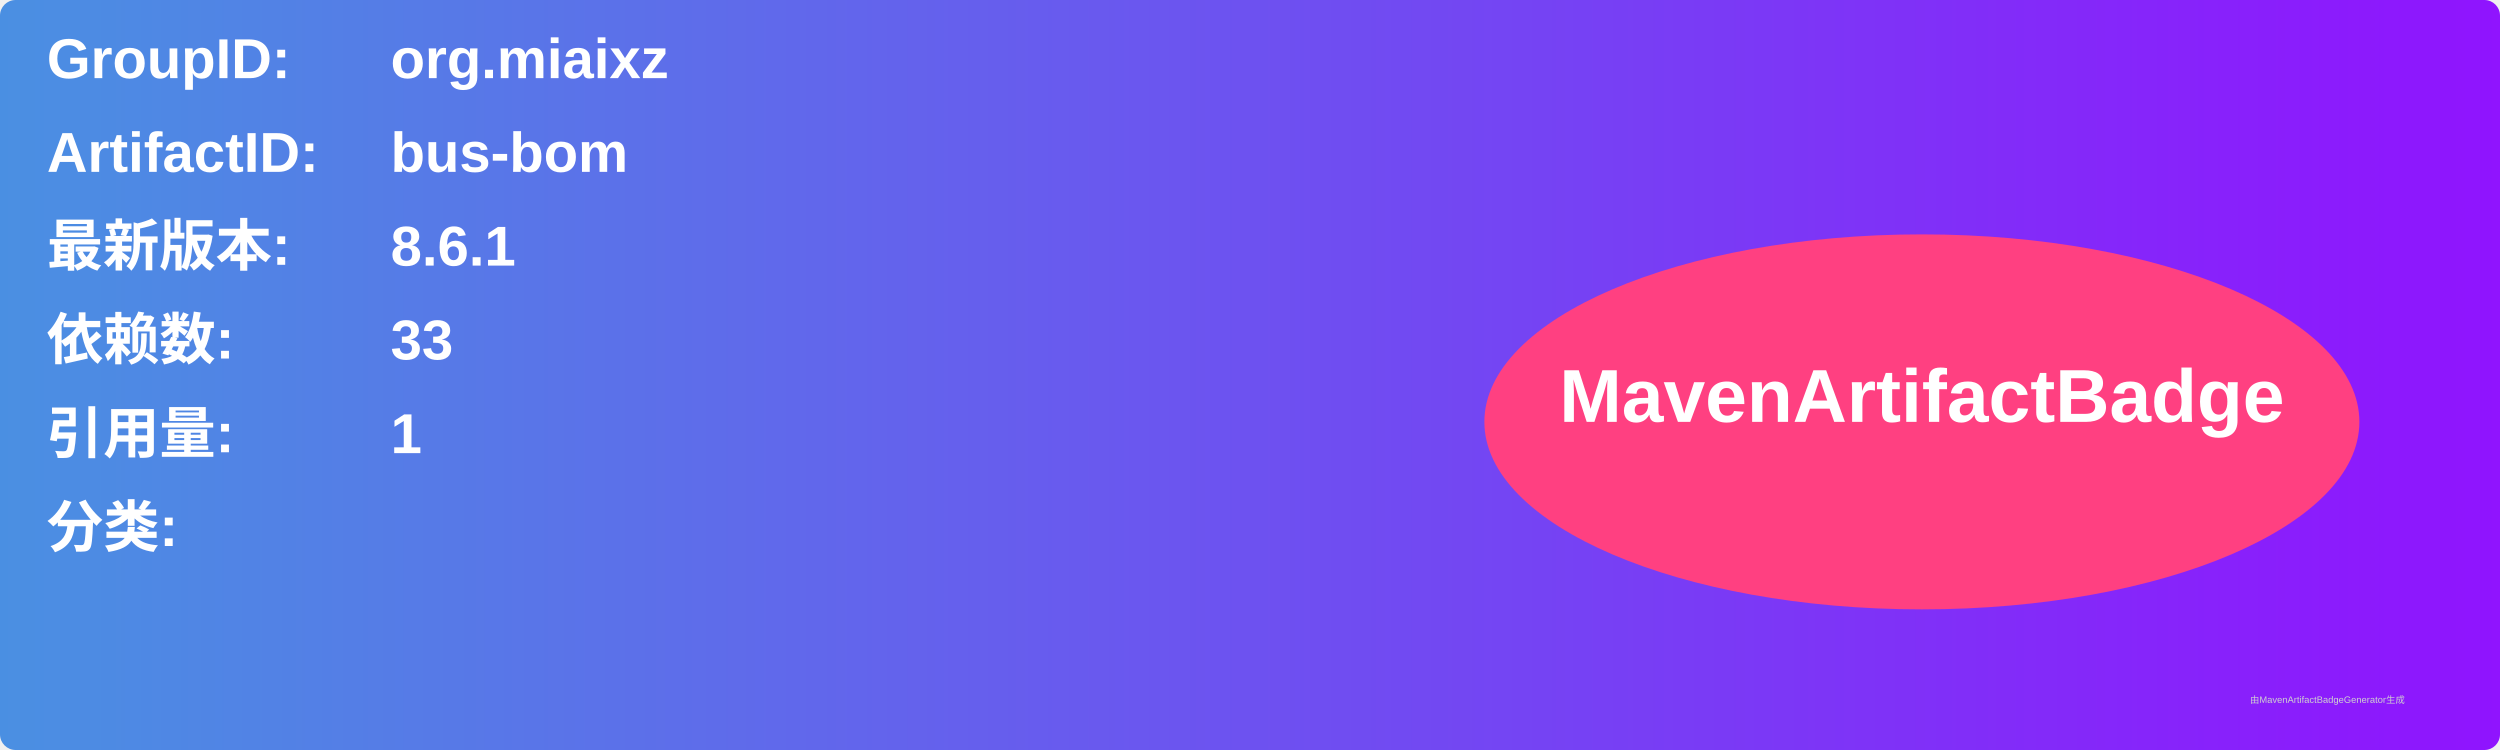
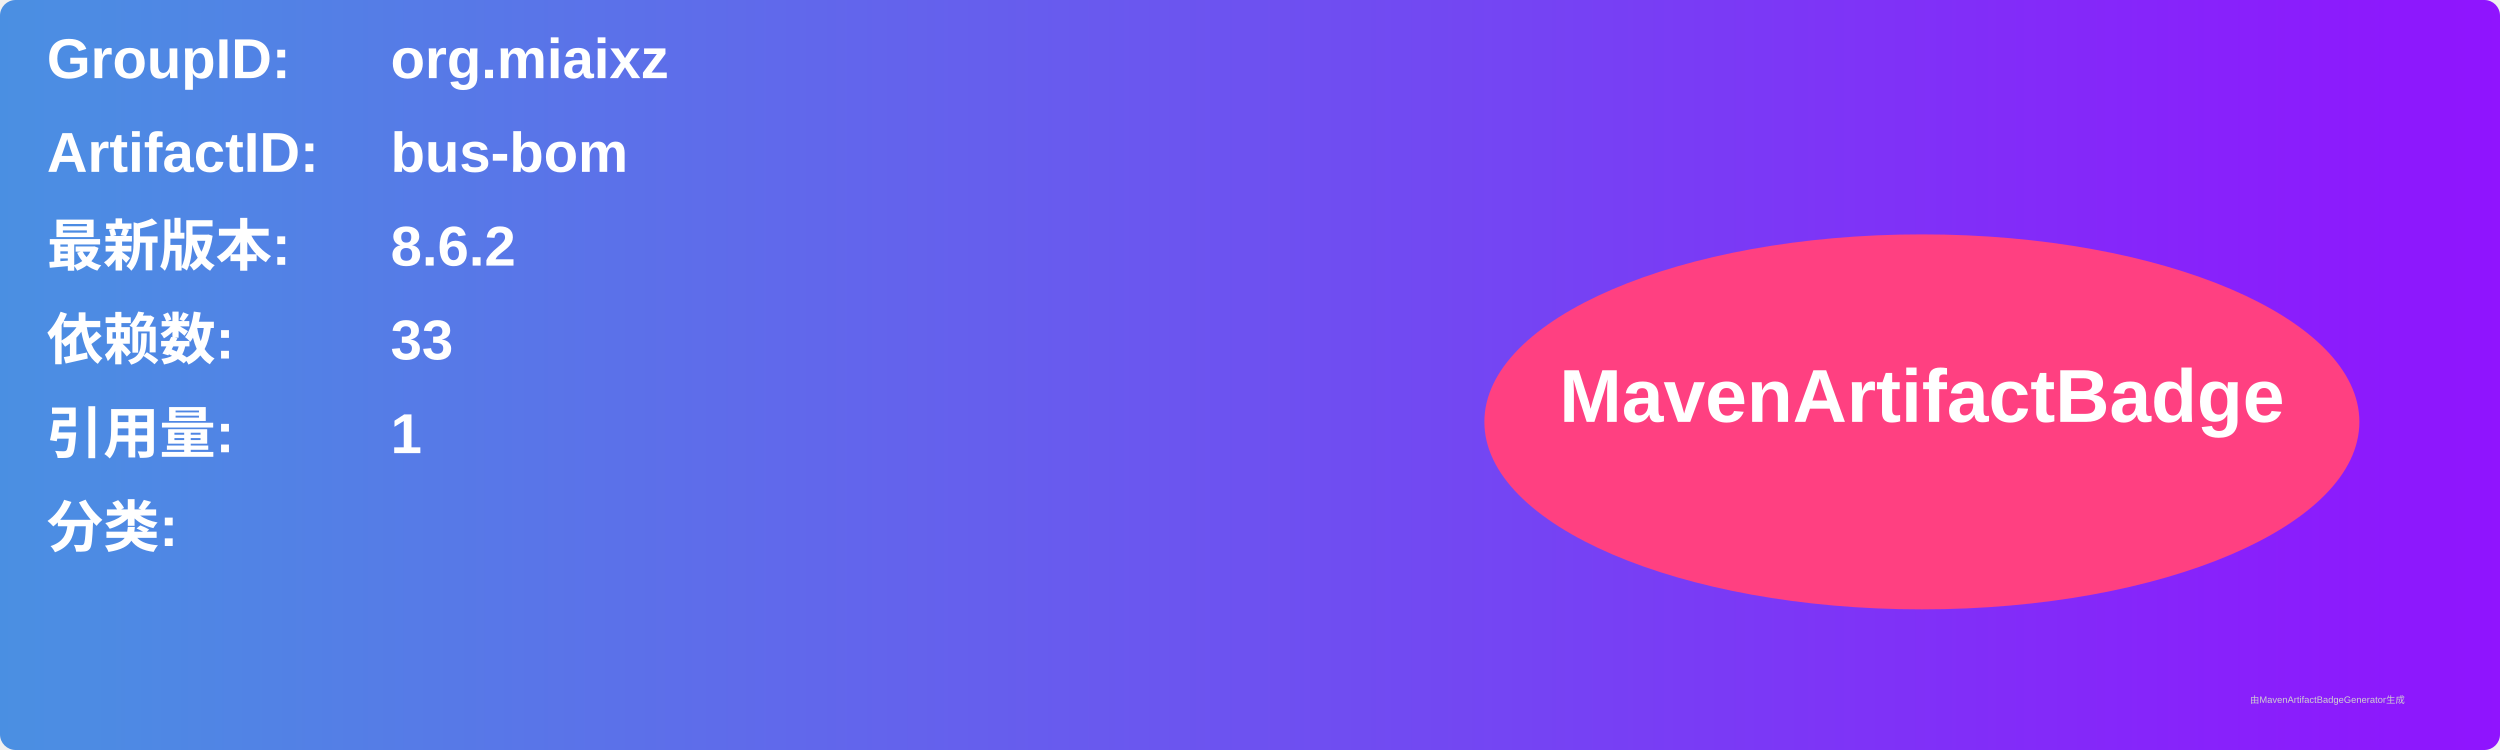
<svg xmlns="http://www.w3.org/2000/svg" width="800" height="240" viewBox="0 0 800 240">
  <linearGradient id="grad" x1="0%" y1="0%" x2="100%" y2="0%">
    <stop offset="0%" stop-color="#4a90e2" />
    <stop offset="100%" stop-color="#9013fe" />
  </linearGradient>
  <rect width="100%" height="100%" rx="5" ry="5" fill="url(#grad)" />
  <g transform="translate(15, 15)">
    <text x="0" y="10" font-family="Arial" font-size="18" fill="white" font-weight="bold" width="260">GroupID:</text>
    <text x="110" y="10" font-family="Arial" font-size="18" fill="white" font-weight="bold" width="460">org.miaixz</text>
    <text x="0" y="40" font-family="Arial" font-size="18" fill="white" font-weight="bold" width="260">ArtifactID:</text>
    <text x="110" y="40" font-family="Arial" font-size="18" fill="white" font-weight="bold" width="460">bus-bom</text>
    <text x="0" y="70" font-family="Arial" font-size="18" fill="white" font-weight="bold">最新版本:</text>
    <text x="110" y="70" font-family="Arial" font-size="18" fill="white" font-weight="bold">
-       <tspan font-weight="bold">8.6.1</tspan>
+       <tspan font-weight="bold">8.6.2</tspan>
    </text>
    <text x="0" y="100" font-family="Arial" font-size="18" fill="white" font-weight="bold">依赖数: </text>
    <text x="110" y="100" font-family="Arial" font-size="18" fill="white">
      <tspan font-weight="bold">33</tspan>
    </text>
    <text x="0" y="130" font-family="Arial" font-size="18" fill="white" font-weight="bold">引用量: </text>
    <text x="110" y="130" font-family="Arial" font-size="18" fill="white">
      <tspan font-weight="bold">1</tspan>
    </text>
    <text x="0" y="160" font-family="Arial" font-size="18" fill="white" font-weight="bold">分类:</text>
    <text x="10" y="190" font-family="Arial" font-size="10" fill="white">
      <tspan font-weight="bold" />
    </text>
    <ellipse cx="600" cy="120" rx="140" ry="60" fill="#ff4081" />
    <text x="600" y="120" text-anchor="middle" font-family="Arial" font-size="24" fill="white" font-weight="bold">MavenArtifactBadge</text>
  </g>
  <text x="720" y="225" font-family="Arial" font-size="3" fill="#d0d0d0">由MavenArtifactBadgeGenerator生成</text>
</svg>
